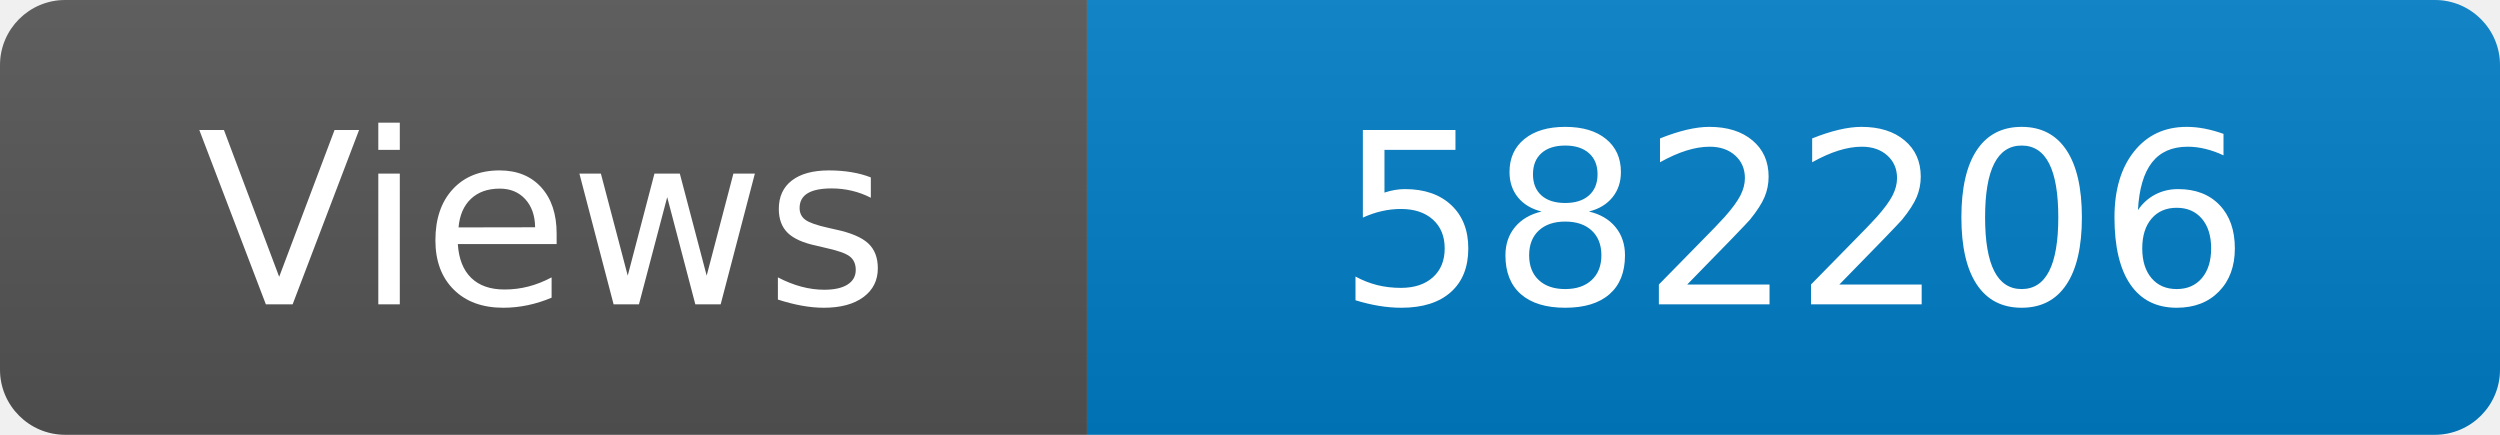
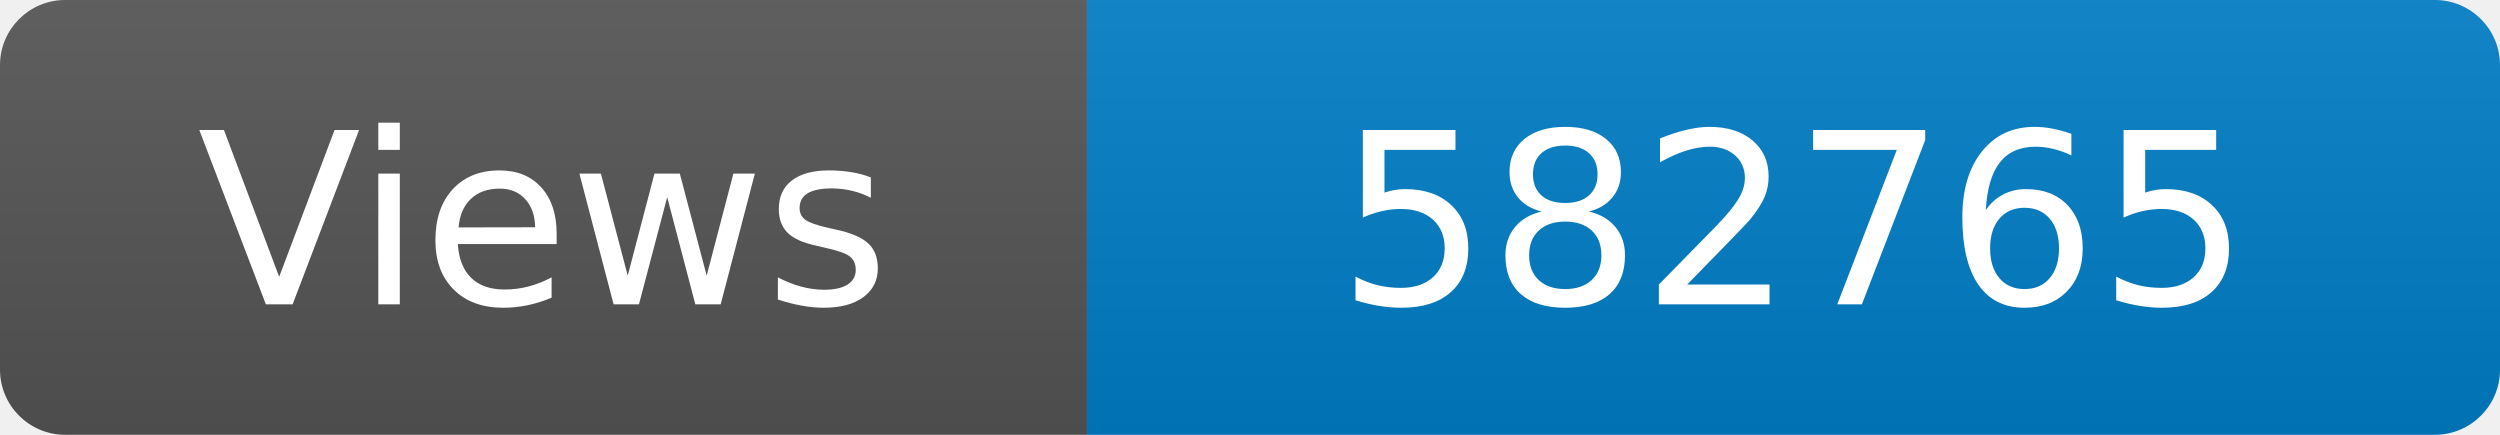
<svg xmlns="http://www.w3.org/2000/svg" width="115" height="20" role="img" aria-label="Maintained?: yes">
  <linearGradient id="s" x2="0" y2="100%">
    <stop offset="0" stop-color="#bbb" stop-opacity=".1" />
    <stop offset="1" stop-opacity=".1" />
  </linearGradient>
  <clipPath id="r">
    <rect width="115" height="20" rx="3" fill="#fff" />
  </clipPath>
  <g clip-path="url(#r)">
    <rect width="50" height="20" fill="#555" />
    <rect x="50" width="160" height="20" fill="#007ec6" />
    <rect width="115" height="20" fill="url(#s)" />
  </g>
  <g fill="#fff" text-anchor="middle" font-family="Verdana,Geneva,DejaVu Sans,sans-serif" font-size="110">
    <text x="250" y="140" transform="scale(.1)" fill="#fff">Views</text>
-     <text x="825" y="140" transform="scale(.1)" fill="#fff">582206</text>
+     <text x="825" y="140" transform="scale(.1)" fill="#fff">582765</text>
  </g>
</svg>
